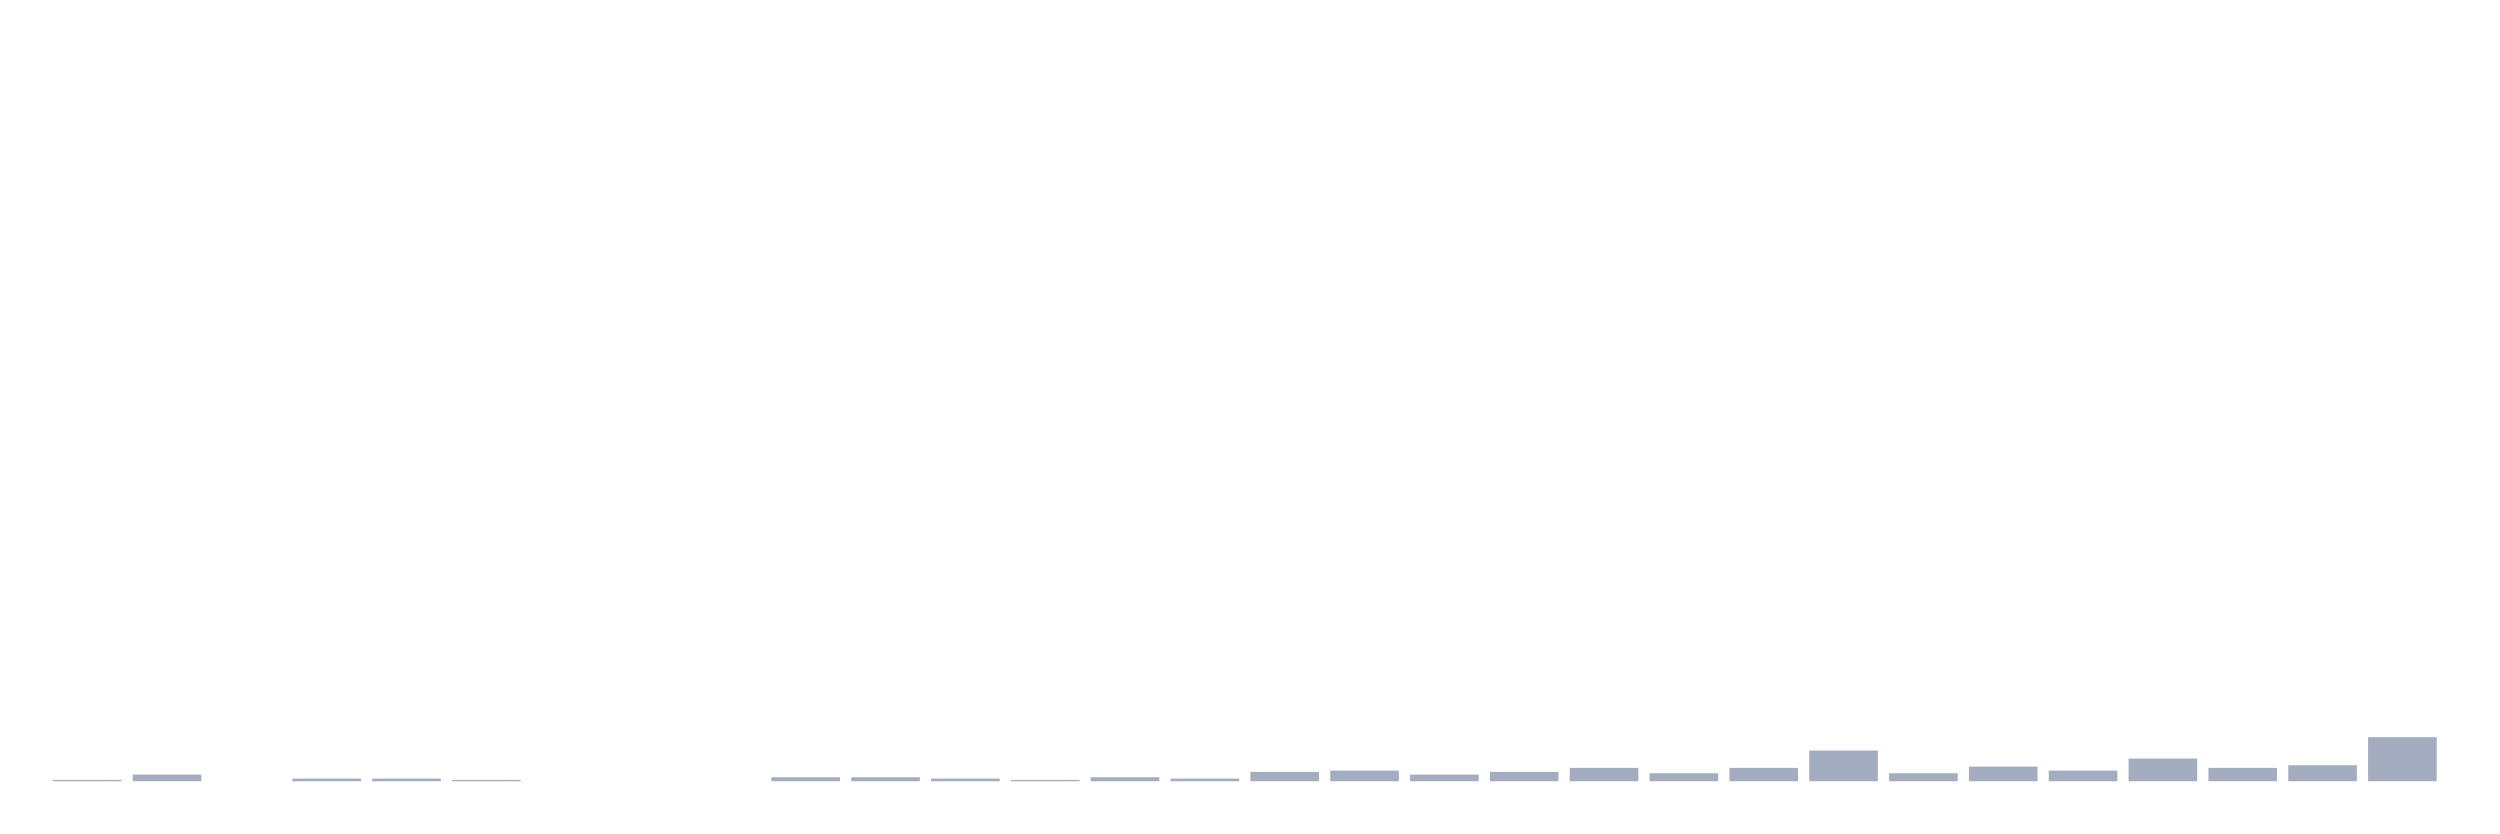
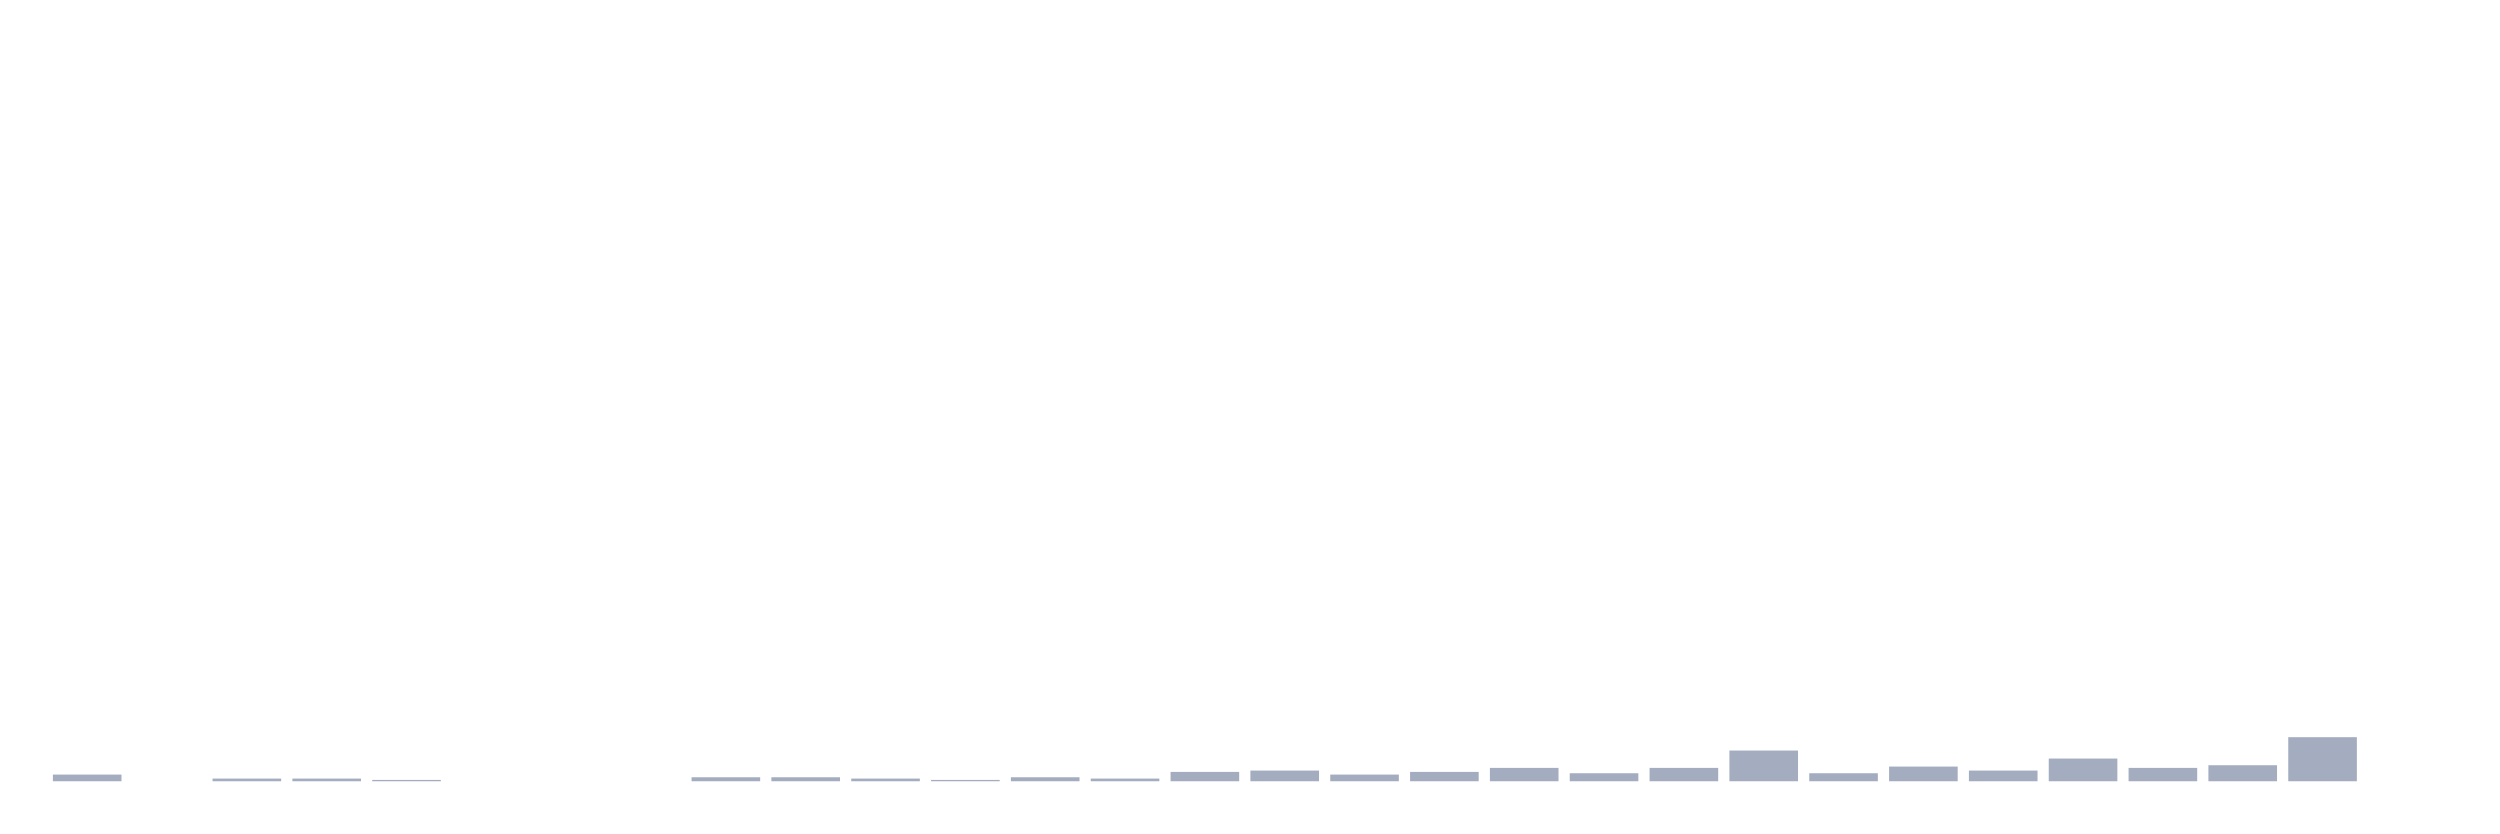
<svg xmlns="http://www.w3.org/2000/svg" viewBox="0 0 480 160">
  <g transform="translate(10,10)">
-     <rect class="bar" x="0.153" width="13.175" y="139.744" height="0.256" fill="rgb(164,173,192)" />
-     <rect class="bar" x="15.482" width="13.175" y="138.718" height="1.282" fill="rgb(164,173,192)" />
-     <rect class="bar" x="30.81" width="13.175" y="140" height="0" fill="rgb(164,173,192)" />
+     <rect class="bar" x="0.153" width="13.175" y="138.718" height="1.282" fill="rgb(164,173,192)" />
+     <rect class="bar" x="15.482" width="13.175" y="140" height="0" fill="rgb(164,173,192)" />
+     <rect class="bar" x="30.81" width="13.175" y="139.487" height="0.513" fill="rgb(164,173,192)" />
    <rect class="bar" x="46.138" width="13.175" y="139.487" height="0.513" fill="rgb(164,173,192)" />
-     <rect class="bar" x="61.466" width="13.175" y="139.487" height="0.513" fill="rgb(164,173,192)" />
-     <rect class="bar" x="76.794" width="13.175" y="139.744" height="0.256" fill="rgb(164,173,192)" />
+     <rect class="bar" x="61.466" width="13.175" y="139.744" height="0.256" fill="rgb(164,173,192)" />
+     <rect class="bar" x="76.794" width="13.175" y="140" height="0" fill="rgb(164,173,192)" />
    <rect class="bar" x="92.123" width="13.175" y="140" height="0" fill="rgb(164,173,192)" />
    <rect class="bar" x="107.451" width="13.175" y="140" height="0" fill="rgb(164,173,192)" />
-     <rect class="bar" x="122.779" width="13.175" y="140" height="0" fill="rgb(164,173,192)" />
+     <rect class="bar" x="122.779" width="13.175" y="139.231" height="0.769" fill="rgb(164,173,192)" />
    <rect class="bar" x="138.107" width="13.175" y="139.231" height="0.769" fill="rgb(164,173,192)" />
-     <rect class="bar" x="153.436" width="13.175" y="139.231" height="0.769" fill="rgb(164,173,192)" />
-     <rect class="bar" x="168.764" width="13.175" y="139.487" height="0.513" fill="rgb(164,173,192)" />
-     <rect class="bar" x="184.092" width="13.175" y="139.744" height="0.256" fill="rgb(164,173,192)" />
-     <rect class="bar" x="199.42" width="13.175" y="139.231" height="0.769" fill="rgb(164,173,192)" />
-     <rect class="bar" x="214.748" width="13.175" y="139.487" height="0.513" fill="rgb(164,173,192)" />
-     <rect class="bar" x="230.077" width="13.175" y="138.205" height="1.795" fill="rgb(164,173,192)" />
-     <rect class="bar" x="245.405" width="13.175" y="137.949" height="2.051" fill="rgb(164,173,192)" />
-     <rect class="bar" x="260.733" width="13.175" y="138.718" height="1.282" fill="rgb(164,173,192)" />
-     <rect class="bar" x="276.061" width="13.175" y="138.205" height="1.795" fill="rgb(164,173,192)" />
-     <rect class="bar" x="291.39" width="13.175" y="137.436" height="2.564" fill="rgb(164,173,192)" />
-     <rect class="bar" x="306.718" width="13.175" y="138.462" height="1.538" fill="rgb(164,173,192)" />
-     <rect class="bar" x="322.046" width="13.175" y="137.436" height="2.564" fill="rgb(164,173,192)" />
-     <rect class="bar" x="337.374" width="13.175" y="134.103" height="5.897" fill="rgb(164,173,192)" />
-     <rect class="bar" x="352.702" width="13.175" y="138.462" height="1.538" fill="rgb(164,173,192)" />
-     <rect class="bar" x="368.031" width="13.175" y="137.179" height="2.821" fill="rgb(164,173,192)" />
-     <rect class="bar" x="383.359" width="13.175" y="137.949" height="2.051" fill="rgb(164,173,192)" />
-     <rect class="bar" x="398.687" width="13.175" y="135.641" height="4.359" fill="rgb(164,173,192)" />
-     <rect class="bar" x="414.015" width="13.175" y="137.436" height="2.564" fill="rgb(164,173,192)" />
-     <rect class="bar" x="429.344" width="13.175" y="136.923" height="3.077" fill="rgb(164,173,192)" />
-     <rect class="bar" x="444.672" width="13.175" y="131.538" height="8.462" fill="rgb(164,173,192)" />
+     <rect class="bar" x="153.436" width="13.175" y="139.487" height="0.513" fill="rgb(164,173,192)" />
+     <rect class="bar" x="168.764" width="13.175" y="139.744" height="0.256" fill="rgb(164,173,192)" />
+     <rect class="bar" x="184.092" width="13.175" y="139.231" height="0.769" fill="rgb(164,173,192)" />
+     <rect class="bar" x="199.42" width="13.175" y="139.487" height="0.513" fill="rgb(164,173,192)" />
+     <rect class="bar" x="214.748" width="13.175" y="138.205" height="1.795" fill="rgb(164,173,192)" />
+     <rect class="bar" x="230.077" width="13.175" y="137.949" height="2.051" fill="rgb(164,173,192)" />
+     <rect class="bar" x="245.405" width="13.175" y="138.718" height="1.282" fill="rgb(164,173,192)" />
+     <rect class="bar" x="260.733" width="13.175" y="138.205" height="1.795" fill="rgb(164,173,192)" />
+     <rect class="bar" x="276.061" width="13.175" y="137.436" height="2.564" fill="rgb(164,173,192)" />
+     <rect class="bar" x="291.39" width="13.175" y="138.462" height="1.538" fill="rgb(164,173,192)" />
+     <rect class="bar" x="306.718" width="13.175" y="137.436" height="2.564" fill="rgb(164,173,192)" />
+     <rect class="bar" x="322.046" width="13.175" y="134.103" height="5.897" fill="rgb(164,173,192)" />
+     <rect class="bar" x="337.374" width="13.175" y="138.462" height="1.538" fill="rgb(164,173,192)" />
+     <rect class="bar" x="352.702" width="13.175" y="137.179" height="2.821" fill="rgb(164,173,192)" />
+     <rect class="bar" x="368.031" width="13.175" y="137.949" height="2.051" fill="rgb(164,173,192)" />
+     <rect class="bar" x="383.359" width="13.175" y="135.641" height="4.359" fill="rgb(164,173,192)" />
+     <rect class="bar" x="398.687" width="13.175" y="137.436" height="2.564" fill="rgb(164,173,192)" />
+     <rect class="bar" x="414.015" width="13.175" y="136.923" height="3.077" fill="rgb(164,173,192)" />
+     <rect class="bar" x="429.344" width="13.175" y="131.538" height="8.462" fill="rgb(164,173,192)" />
+     <rect class="bar" x="444.672" width="13.175" y="140" height="0" fill="rgb(164,173,192)" />
  </g>
</svg>
